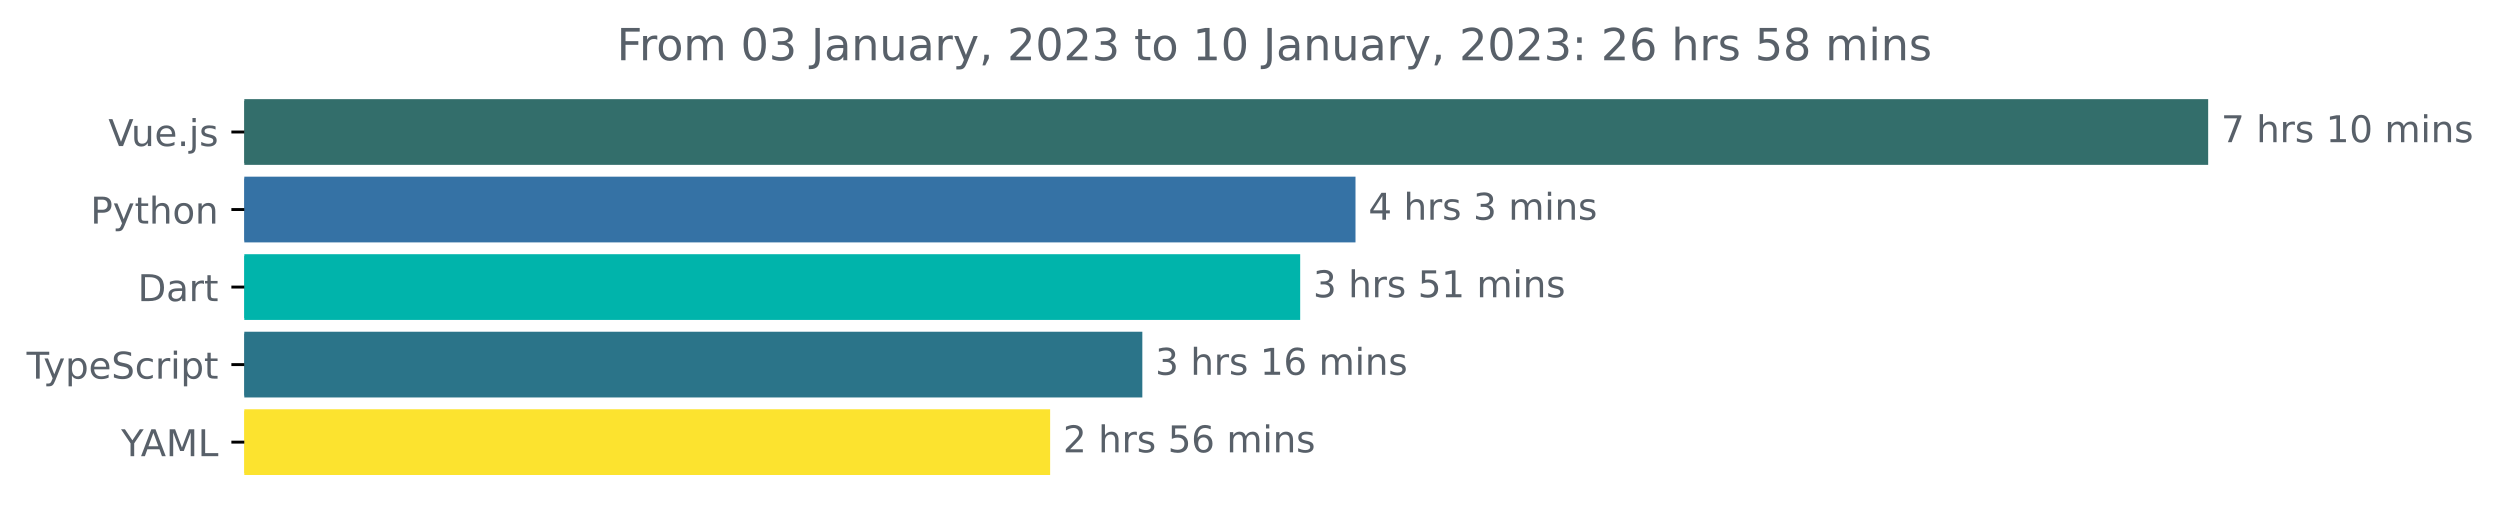
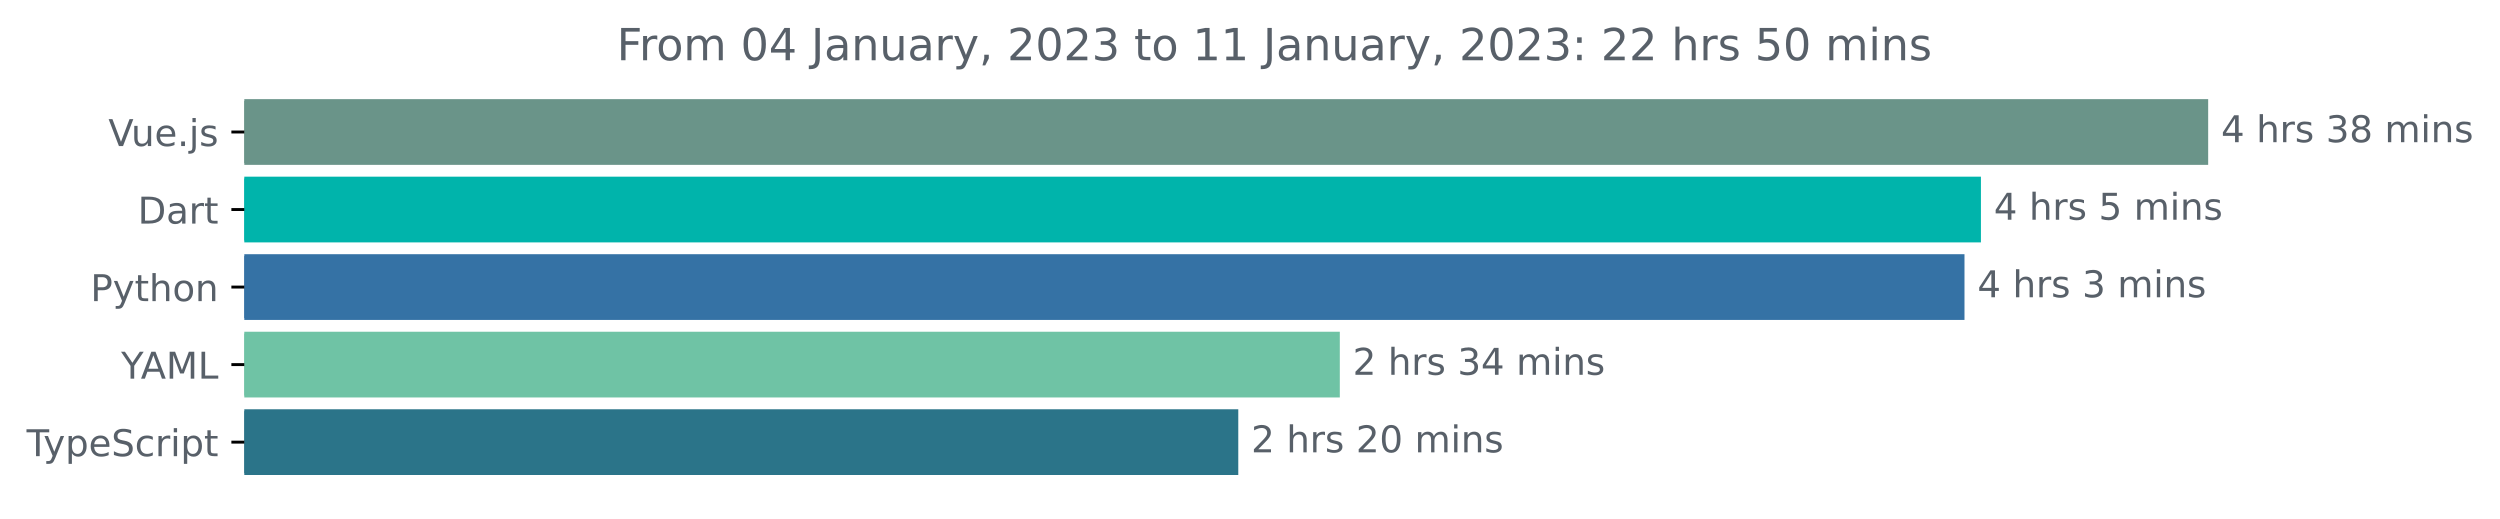
<svg xmlns="http://www.w3.org/2000/svg" xmlns:xlink="http://www.w3.org/1999/xlink" width="677.144pt" height="140.398pt" viewBox="0 0 677.144 140.398" version="1.1">
  <defs>
    <style type="text/css">*{stroke-linejoin: round; stroke-linecap: butt}</style>
  </defs>
  <g id="figure_1">
    <g id="patch_1">
      <path d="M -0 140.398  L 677.144 140.398  L 677.144 0  L -0 0  L -0 140.398  z " style="fill: none" />
    </g>
    <g id="axes_1">
      <g id="patch_2">
-         <path d="M 66.17 27.358  L 597.599 27.358  L 597.599 44.158  L 66.17 44.158  z " clip-path="url(#p38cdb669dc)" style="fill: #336e6b; stroke: #336e6b; stroke-linejoin: miter" />
+         <path d="M 66.17 27.358  L 597.599 27.358  L 597.599 44.158  L 66.17 44.158  z " clip-path="url(#p21f403b980)" style="fill: #6a9489; stroke: #6a9489; stroke-linejoin: miter" />
      </g>
      <g id="patch_3">
-         <path d="M 66.17 48.358  L 366.647 48.358  L 366.647 65.158  L 66.17 65.158  z " clip-path="url(#p38cdb669dc)" style="fill: #3572a5; stroke: #3572a5; stroke-linejoin: miter" />
+         <path d="M 66.17 48.358  L 536.049 48.358  L 536.049 65.158  L 66.17 65.158  z " clip-path="url(#p21f403b980)" style="fill: #00b4ab; stroke: #00b4ab; stroke-linejoin: miter" />
      </g>
      <g id="patch_4">
-         <path d="M 66.17 69.358  L 351.663 69.358  L 351.663 86.158  L 66.17 86.158  z " clip-path="url(#p38cdb669dc)" style="fill: #00b4ab; stroke: #00b4ab; stroke-linejoin: miter" />
+         <path d="M 66.17 69.358  L 531.596 69.358  L 531.596 86.158  L 66.17 86.158  z " clip-path="url(#p21f403b980)" style="fill: #3572a5; stroke: #3572a5; stroke-linejoin: miter" />
      </g>
      <g id="patch_5">
-         <path d="M 66.17 90.358  L 308.909 90.358  L 308.909 107.158  L 66.17 107.158  z " clip-path="url(#p38cdb669dc)" style="fill: #2b7489; stroke: #2b7489; stroke-linejoin: miter" />
+         <path d="M 66.17 90.358  L 362.398 90.358  L 362.398 107.158  L 66.17 107.158  z " clip-path="url(#p21f403b980)" style="fill: #6fc3a5; stroke: #6fc3a5; stroke-linejoin: miter" />
      </g>
      <g id="patch_6">
-         <path d="M 66.17 111.358  L 283.936 111.358  L 283.936 128.158  L 66.17 128.158  z " clip-path="url(#p38cdb669dc)" style="fill: #fce32f; stroke: #fce32f; stroke-linejoin: miter" />
+         <path d="M 66.17 111.358  L 334.897 111.358  L 334.897 128.158  L 66.17 128.158  z " clip-path="url(#p21f403b980)" style="fill: #2b7489; stroke: #2b7489; stroke-linejoin: miter" />
      </g>
      <g id="matplotlib.axis_1" />
      <g id="matplotlib.axis_2">
        <g id="ytick_1">
          <g id="line2d_1">
            <defs>
-               <path id="ma98fa82bdc" d="M 0 0  L -3.5 0  " style="stroke: #000000; stroke-width: 0.8" />
+               <path id="m50246985bb" d="M 0 0  L -3.5 0  " style="stroke: #000000; stroke-width: 0.8" />
            </defs>
            <g>
-               <use xlink:href="#ma98fa82bdc" x="66.17" y="35.758" style="stroke: #000000; stroke-width: 0.8" />
+               <use xlink:href="#m50246985bb" x="66.17" y="35.758" style="stroke: #000000; stroke-width: 0.8" />
            </g>
          </g>
          <g id="text_1">
            <g style="fill: #586069" transform="translate(29.34844 39.55734)scale(0.1 -0.1)">
              <defs>
                <path id="DejaVuSans-56" d="M 1831 0  L 50 4666  L 709 4666  L 2188 738  L 3669 4666  L 4325 4666  L 2547 0  L 1831 0  z " transform="scale(0.015625)" />
                <path id="DejaVuSans-75" d="M 544 1381  L 544 3500  L 1119 3500  L 1119 1403  Q 1119 906 1312 657  Q 1506 409 1894 409  Q 2359 409 2629 706  Q 2900 1003 2900 1516  L 2900 3500  L 3475 3500  L 3475 0  L 2900 0  L 2900 538  Q 2691 219 2414 64  Q 2138 -91 1772 -91  Q 1169 -91 856 284  Q 544 659 544 1381  z M 1991 3584  L 1991 3584  z " transform="scale(0.015625)" />
                <path id="DejaVuSans-65" d="M 3597 1894  L 3597 1613  L 953 1613  Q 991 1019 1311 708  Q 1631 397 2203 397  Q 2534 397 2845 478  Q 3156 559 3463 722  L 3463 178  Q 3153 47 2828 -22  Q 2503 -91 2169 -91  Q 1331 -91 842 396  Q 353 884 353 1716  Q 353 2575 817 3079  Q 1281 3584 2069 3584  Q 2775 3584 3186 3129  Q 3597 2675 3597 1894  z M 3022 2063  Q 3016 2534 2758 2815  Q 2500 3097 2075 3097  Q 1594 3097 1305 2825  Q 1016 2553 972 2059  L 3022 2063  z " transform="scale(0.015625)" />
                <path id="DejaVuSans-2e" d="M 684 794  L 1344 794  L 1344 0  L 684 0  L 684 794  z " transform="scale(0.015625)" />
                <path id="DejaVuSans-6a" d="M 603 3500  L 1178 3500  L 1178 -63  Q 1178 -731 923 -1031  Q 669 -1331 103 -1331  L -116 -1331  L -116 -844  L 38 -844  Q 366 -844 484 -692  Q 603 -541 603 -63  L 603 3500  z M 603 4863  L 1178 4863  L 1178 4134  L 603 4134  L 603 4863  z " transform="scale(0.015625)" />
                <path id="DejaVuSans-73" d="M 2834 3397  L 2834 2853  Q 2591 2978 2328 3040  Q 2066 3103 1784 3103  Q 1356 3103 1142 2972  Q 928 2841 928 2578  Q 928 2378 1081 2264  Q 1234 2150 1697 2047  L 1894 2003  Q 2506 1872 2764 1633  Q 3022 1394 3022 966  Q 3022 478 2636 193  Q 2250 -91 1575 -91  Q 1294 -91 989 -36  Q 684 19 347 128  L 347 722  Q 666 556 975 473  Q 1284 391 1588 391  Q 1994 391 2212 530  Q 2431 669 2431 922  Q 2431 1156 2273 1281  Q 2116 1406 1581 1522  L 1381 1569  Q 847 1681 609 1914  Q 372 2147 372 2553  Q 372 3047 722 3315  Q 1072 3584 1716 3584  Q 2034 3584 2315 3537  Q 2597 3491 2834 3397  z " transform="scale(0.015625)" />
              </defs>
              <use xlink:href="#DejaVuSans-56" />
              <use xlink:href="#DejaVuSans-75" x="61.658" />
              <use xlink:href="#DejaVuSans-65" x="125.037" />
              <use xlink:href="#DejaVuSans-2e" x="186.561" />
              <use xlink:href="#DejaVuSans-6a" x="218.348" />
              <use xlink:href="#DejaVuSans-73" x="246.131" />
            </g>
          </g>
        </g>
        <g id="ytick_2">
          <g id="line2d_2">
            <g>
-               <use xlink:href="#ma98fa82bdc" x="66.17" y="56.758" style="stroke: #000000; stroke-width: 0.8" />
+               <use xlink:href="#m50246985bb" x="66.17" y="56.758" style="stroke: #000000; stroke-width: 0.8" />
            </g>
          </g>
          <g id="text_2">
-             <g style="fill: #586069" transform="translate(24.50781 60.55734)scale(0.1 -0.1)">
+             <g style="fill: #586069" transform="translate(37.31094 60.55734)scale(0.1 -0.1)">
+               <defs>
+                 <path id="DejaVuSans-44" d="M 1259 4147  L 1259 519  L 2022 519  Q 2988 519 3436 956  Q 3884 1394 3884 2338  Q 3884 3275 3436 3711  Q 2988 4147 2022 4147  L 1259 4147  z M 628 4666  L 1925 4666  Q 3281 4666 3915 4102  Q 4550 3538 4550 2338  Q 4550 1131 3912 565  Q 3275 0 1925 0  L 628 0  L 628 4666  z " transform="scale(0.015625)" />
+                 <path id="DejaVuSans-61" d="M 2194 1759  Q 1497 1759 1228 1600  Q 959 1441 959 1056  Q 959 750 1161 570  Q 1363 391 1709 391  Q 2188 391 2477 730  Q 2766 1069 2766 1631  L 2766 1759  L 2194 1759  z M 3341 1997  L 3341 0  L 2766 0  L 2766 531  Q 2569 213 2275 61  Q 1981 -91 1556 -91  Q 1019 -91 701 211  Q 384 513 384 1019  Q 384 1609 779 1909  Q 1175 2209 1959 2209  L 2766 2209  L 2766 2266  Q 2766 2663 2505 2880  Q 2244 3097 1772 3097  Q 1472 3097 1187 3025  Q 903 2953 641 2809  L 641 3341  Q 956 3463 1253 3523  Q 1550 3584 1831 3584  Q 2591 3584 2966 3190  Q 3341 2797 3341 1997  z " transform="scale(0.015625)" />
+                 <path id="DejaVuSans-72" d="M 2631 2963  Q 2534 3019 2420 3045  Q 2306 3072 2169 3072  Q 1681 3072 1420 2755  Q 1159 2438 1159 1844  L 1159 0  L 581 0  L 581 3500  L 1159 3500  L 1159 2956  Q 1341 3275 1631 3429  Q 1922 3584 2338 3584  Q 2397 3584 2469 3576  Q 2541 3569 2628 3553  L 2631 2963  z " transform="scale(0.015625)" />
+                 <path id="DejaVuSans-74" d="M 1172 4494  L 1172 3500  L 2356 3500  L 2356 3053  L 1172 3053  L 1172 1153  Q 1172 725 1289 603  Q 1406 481 1766 481  L 2356 481  L 2356 0  L 1766 0  Q 1100 0 847 248  Q 594 497 594 1153  L 594 3053  L 172 3053  L 172 3500  L 594 3500  L 594 4494  L 1172 4494  z " transform="scale(0.015625)" />
+               </defs>
+               <use xlink:href="#DejaVuSans-44" />
+               <use xlink:href="#DejaVuSans-61" x="77.002" />
+               <use xlink:href="#DejaVuSans-72" x="138.281" />
+               <use xlink:href="#DejaVuSans-74" x="179.395" />
+             </g>
+           </g>
+         </g>
+         <g id="ytick_3">
+           <g id="line2d_3">
+             <g>
+               <use xlink:href="#m50246985bb" x="66.17" y="77.758" style="stroke: #000000; stroke-width: 0.8" />
+             </g>
+           </g>
+           <g id="text_3">
+             <g style="fill: #586069" transform="translate(24.50781 81.55734)scale(0.1 -0.1)">
              <defs>
                <path id="DejaVuSans-50" d="M 1259 4147  L 1259 2394  L 2053 2394  Q 2494 2394 2734 2622  Q 2975 2850 2975 3272  Q 2975 3691 2734 3919  Q 2494 4147 2053 4147  L 1259 4147  z M 628 4666  L 2053 4666  Q 2838 4666 3239 4311  Q 3641 3956 3641 3272  Q 3641 2581 3239 2228  Q 2838 1875 2053 1875  L 1259 1875  L 1259 0  L 628 0  L 628 4666  z " transform="scale(0.015625)" />
                <path id="DejaVuSans-79" d="M 2059 -325  Q 1816 -950 1584 -1140  Q 1353 -1331 966 -1331  L 506 -1331  L 506 -850  L 844 -850  Q 1081 -850 1212 -737  Q 1344 -625 1503 -206  L 1606 56  L 191 3500  L 800 3500  L 1894 763  L 2988 3500  L 3597 3500  L 2059 -325  z " transform="scale(0.015625)" />
-                 <path id="DejaVuSans-74" d="M 1172 4494  L 1172 3500  L 2356 3500  L 2356 3053  L 1172 3053  L 1172 1153  Q 1172 725 1289 603  Q 1406 481 1766 481  L 2356 481  L 2356 0  L 1766 0  Q 1100 0 847 248  Q 594 497 594 1153  L 594 3053  L 172 3053  L 172 3500  L 594 3500  L 594 4494  L 1172 4494  z " transform="scale(0.015625)" />
                <path id="DejaVuSans-68" d="M 3513 2113  L 3513 0  L 2938 0  L 2938 2094  Q 2938 2591 2744 2837  Q 2550 3084 2163 3084  Q 1697 3084 1428 2787  Q 1159 2491 1159 1978  L 1159 0  L 581 0  L 581 4863  L 1159 4863  L 1159 2956  Q 1366 3272 1645 3428  Q 1925 3584 2291 3584  Q 2894 3584 3203 3211  Q 3513 2838 3513 2113  z " transform="scale(0.015625)" />
                <path id="DejaVuSans-6f" d="M 1959 3097  Q 1497 3097 1228 2736  Q 959 2375 959 1747  Q 959 1119 1226 758  Q 1494 397 1959 397  Q 2419 397 2687 759  Q 2956 1122 2956 1747  Q 2956 2369 2687 2733  Q 2419 3097 1959 3097  z M 1959 3584  Q 2709 3584 3137 3096  Q 3566 2609 3566 1747  Q 3566 888 3137 398  Q 2709 -91 1959 -91  Q 1206 -91 779 398  Q 353 888 353 1747  Q 353 2609 779 3096  Q 1206 3584 1959 3584  z " transform="scale(0.015625)" />
                <path id="DejaVuSans-6e" d="M 3513 2113  L 3513 0  L 2938 0  L 2938 2094  Q 2938 2591 2744 2837  Q 2550 3084 2163 3084  Q 1697 3084 1428 2787  Q 1159 2491 1159 1978  L 1159 0  L 581 0  L 581 3500  L 1159 3500  L 1159 2956  Q 1366 3272 1645 3428  Q 1925 3584 2291 3584  Q 2894 3584 3203 3211  Q 3513 2838 3513 2113  z " transform="scale(0.015625)" />
              </defs>
              <use xlink:href="#DejaVuSans-50" />
              <use xlink:href="#DejaVuSans-79" x="60.303" />
              <use xlink:href="#DejaVuSans-74" x="119.482" />
              <use xlink:href="#DejaVuSans-68" x="158.691" />
              <use xlink:href="#DejaVuSans-6f" x="222.07" />
              <use xlink:href="#DejaVuSans-6e" x="283.252" />
            </g>
          </g>
        </g>
-         <g id="ytick_3">
-           <g id="line2d_3">
-             <g>
-               <use xlink:href="#ma98fa82bdc" x="66.17" y="77.758" style="stroke: #000000; stroke-width: 0.8" />
-             </g>
-           </g>
-           <g id="text_3">
-             <g style="fill: #586069" transform="translate(37.31094 81.55734)scale(0.1 -0.1)">
-               <defs>
-                 <path id="DejaVuSans-44" d="M 1259 4147  L 1259 519  L 2022 519  Q 2988 519 3436 956  Q 3884 1394 3884 2338  Q 3884 3275 3436 3711  Q 2988 4147 2022 4147  L 1259 4147  z M 628 4666  L 1925 4666  Q 3281 4666 3915 4102  Q 4550 3538 4550 2338  Q 4550 1131 3912 565  Q 3275 0 1925 0  L 628 0  L 628 4666  z " transform="scale(0.015625)" />
-                 <path id="DejaVuSans-61" d="M 2194 1759  Q 1497 1759 1228 1600  Q 959 1441 959 1056  Q 959 750 1161 570  Q 1363 391 1709 391  Q 2188 391 2477 730  Q 2766 1069 2766 1631  L 2766 1759  L 2194 1759  z M 3341 1997  L 3341 0  L 2766 0  L 2766 531  Q 2569 213 2275 61  Q 1981 -91 1556 -91  Q 1019 -91 701 211  Q 384 513 384 1019  Q 384 1609 779 1909  Q 1175 2209 1959 2209  L 2766 2209  L 2766 2266  Q 2766 2663 2505 2880  Q 2244 3097 1772 3097  Q 1472 3097 1187 3025  Q 903 2953 641 2809  L 641 3341  Q 956 3463 1253 3523  Q 1550 3584 1831 3584  Q 2591 3584 2966 3190  Q 3341 2797 3341 1997  z " transform="scale(0.015625)" />
-                 <path id="DejaVuSans-72" d="M 2631 2963  Q 2534 3019 2420 3045  Q 2306 3072 2169 3072  Q 1681 3072 1420 2755  Q 1159 2438 1159 1844  L 1159 0  L 581 0  L 581 3500  L 1159 3500  L 1159 2956  Q 1341 3275 1631 3429  Q 1922 3584 2338 3584  Q 2397 3584 2469 3576  Q 2541 3569 2628 3553  L 2631 2963  z " transform="scale(0.015625)" />
-               </defs>
-               <use xlink:href="#DejaVuSans-44" />
-               <use xlink:href="#DejaVuSans-61" x="77.002" />
-               <use xlink:href="#DejaVuSans-72" x="138.281" />
-               <use xlink:href="#DejaVuSans-74" x="179.395" />
-             </g>
-           </g>
-         </g>
        <g id="ytick_4">
          <g id="line2d_4">
            <g>
-               <use xlink:href="#ma98fa82bdc" x="66.17" y="98.758" style="stroke: #000000; stroke-width: 0.8" />
+               <use xlink:href="#m50246985bb" x="66.17" y="98.758" style="stroke: #000000; stroke-width: 0.8" />
            </g>
          </g>
          <g id="text_4">
-             <g style="fill: #586069" transform="translate(7.2 102.5573)scale(0.1 -0.1)">
+             <g style="fill: #586069" transform="translate(32.79688 102.5573)scale(0.1 -0.1)">
+               <defs>
+                 <path id="DejaVuSans-59" d="M -13 4666  L 666 4666  L 1959 2747  L 3244 4666  L 3922 4666  L 2272 2222  L 2272 0  L 1638 0  L 1638 2222  L -13 4666  z " transform="scale(0.015625)" />
+                 <path id="DejaVuSans-41" d="M 2188 4044  L 1331 1722  L 3047 1722  L 2188 4044  z M 1831 4666  L 2547 4666  L 4325 0  L 3669 0  L 3244 1197  L 1141 1197  L 716 0  L 50 0  L 1831 4666  z " transform="scale(0.015625)" />
+                 <path id="DejaVuSans-4d" d="M 628 4666  L 1569 4666  L 2759 1491  L 3956 4666  L 4897 4666  L 4897 0  L 4281 0  L 4281 4097  L 3078 897  L 2444 897  L 1241 4097  L 1241 0  L 628 0  L 628 4666  z " transform="scale(0.015625)" />
+                 <path id="DejaVuSans-4c" d="M 628 4666  L 1259 4666  L 1259 531  L 3531 531  L 3531 0  L 628 0  L 628 4666  z " transform="scale(0.015625)" />
+               </defs>
+               <use xlink:href="#DejaVuSans-59" />
+               <use xlink:href="#DejaVuSans-41" x="53.334" />
+               <use xlink:href="#DejaVuSans-4d" x="121.742" />
+               <use xlink:href="#DejaVuSans-4c" x="208.021" />
+             </g>
+           </g>
+         </g>
+         <g id="ytick_5">
+           <g id="line2d_5">
+             <g>
+               <use xlink:href="#m50246985bb" x="66.17" y="119.758" style="stroke: #000000; stroke-width: 0.8" />
+             </g>
+           </g>
+           <g id="text_5">
+             <g style="fill: #586069" transform="translate(7.2 123.5573)scale(0.1 -0.1)">
              <defs>
                <path id="DejaVuSans-54" d="M -19 4666  L 3928 4666  L 3928 4134  L 2272 4134  L 2272 0  L 1638 0  L 1638 4134  L -19 4134  L -19 4666  z " transform="scale(0.015625)" />
                <path id="DejaVuSans-70" d="M 1159 525  L 1159 -1331  L 581 -1331  L 581 3500  L 1159 3500  L 1159 2969  Q 1341 3281 1617 3432  Q 1894 3584 2278 3584  Q 2916 3584 3314 3078  Q 3713 2572 3713 1747  Q 3713 922 3314 415  Q 2916 -91 2278 -91  Q 1894 -91 1617 61  Q 1341 213 1159 525  z M 3116 1747  Q 3116 2381 2855 2742  Q 2594 3103 2138 3103  Q 1681 3103 1420 2742  Q 1159 2381 1159 1747  Q 1159 1113 1420 752  Q 1681 391 2138 391  Q 2594 391 2855 752  Q 3116 1113 3116 1747  z " transform="scale(0.015625)" />
                <path id="DejaVuSans-53" d="M 3425 4513  L 3425 3897  Q 3066 4069 2747 4153  Q 2428 4238 2131 4238  Q 1616 4238 1336 4038  Q 1056 3838 1056 3469  Q 1056 3159 1242 3001  Q 1428 2844 1947 2747  L 2328 2669  Q 3034 2534 3370 2195  Q 3706 1856 3706 1288  Q 3706 609 3251 259  Q 2797 -91 1919 -91  Q 1588 -91 1214 -16  Q 841 59 441 206  L 441 856  Q 825 641 1194 531  Q 1563 422 1919 422  Q 2459 422 2753 634  Q 3047 847 3047 1241  Q 3047 1584 2836 1778  Q 2625 1972 2144 2069  L 1759 2144  Q 1053 2284 737 2584  Q 422 2884 422 3419  Q 422 4038 858 4394  Q 1294 4750 2059 4750  Q 2388 4750 2728 4690  Q 3069 4631 3425 4513  z " transform="scale(0.015625)" />
                <path id="DejaVuSans-63" d="M 3122 3366  L 3122 2828  Q 2878 2963 2633 3030  Q 2388 3097 2138 3097  Q 1578 3097 1268 2742  Q 959 2388 959 1747  Q 959 1106 1268 751  Q 1578 397 2138 397  Q 2388 397 2633 464  Q 2878 531 3122 666  L 3122 134  Q 2881 22 2623 -34  Q 2366 -91 2075 -91  Q 1284 -91 818 406  Q 353 903 353 1747  Q 353 2603 823 3093  Q 1294 3584 2113 3584  Q 2378 3584 2631 3529  Q 2884 3475 3122 3366  z " transform="scale(0.015625)" />
                <path id="DejaVuSans-69" d="M 603 3500  L 1178 3500  L 1178 0  L 603 0  L 603 3500  z M 603 4863  L 1178 4863  L 1178 4134  L 603 4134  L 603 4863  z " transform="scale(0.015625)" />
              </defs>
              <use xlink:href="#DejaVuSans-54" />
              <use xlink:href="#DejaVuSans-79" x="45.459" />
              <use xlink:href="#DejaVuSans-70" x="104.639" />
              <use xlink:href="#DejaVuSans-65" x="168.115" />
              <use xlink:href="#DejaVuSans-53" x="229.639" />
              <use xlink:href="#DejaVuSans-63" x="293.115" />
              <use xlink:href="#DejaVuSans-72" x="348.096" />
              <use xlink:href="#DejaVuSans-69" x="389.209" />
              <use xlink:href="#DejaVuSans-70" x="416.992" />
              <use xlink:href="#DejaVuSans-74" x="480.469" />
            </g>
          </g>
        </g>
-         <g id="ytick_5">
-           <g id="line2d_5">
-             <g>
-               <use xlink:href="#ma98fa82bdc" x="66.17" y="119.758" style="stroke: #000000; stroke-width: 0.8" />
-             </g>
-           </g>
-           <g id="text_5">
-             <g style="fill: #586069" transform="translate(32.79688 123.5573)scale(0.1 -0.1)">
-               <defs>
-                 <path id="DejaVuSans-59" d="M -13 4666  L 666 4666  L 1959 2747  L 3244 4666  L 3922 4666  L 2272 2222  L 2272 0  L 1638 0  L 1638 2222  L -13 4666  z " transform="scale(0.015625)" />
-                 <path id="DejaVuSans-41" d="M 2188 4044  L 1331 1722  L 3047 1722  L 2188 4044  z M 1831 4666  L 2547 4666  L 4325 0  L 3669 0  L 3244 1197  L 1141 1197  L 716 0  L 50 0  L 1831 4666  z " transform="scale(0.015625)" />
-                 <path id="DejaVuSans-4d" d="M 628 4666  L 1569 4666  L 2759 1491  L 3956 4666  L 4897 4666  L 4897 0  L 4281 0  L 4281 4097  L 3078 897  L 2444 897  L 1241 4097  L 1241 0  L 628 0  L 628 4666  z " transform="scale(0.015625)" />
-                 <path id="DejaVuSans-4c" d="M 628 4666  L 1259 4666  L 1259 531  L 3531 531  L 3531 0  L 628 0  L 628 4666  z " transform="scale(0.015625)" />
-               </defs>
-               <use xlink:href="#DejaVuSans-59" />
-               <use xlink:href="#DejaVuSans-41" x="53.334" />
-               <use xlink:href="#DejaVuSans-4d" x="121.742" />
-               <use xlink:href="#DejaVuSans-4c" x="208.021" />
-             </g>
-           </g>
-         </g>
      </g>
      <g id="text_6">
        <g style="fill: #586069" transform="translate(601.5989 38.5175)scale(0.1 -0.1)">
          <defs>
-             <path id="DejaVuSans-37" d="M 525 4666  L 3525 4666  L 3525 4397  L 1831 0  L 1172 0  L 2766 4134  L 525 4134  L 525 4666  z " transform="scale(0.015625)" />
+             <path id="DejaVuSans-34" d="M 2419 4116  L 825 1625  L 2419 1625  L 2419 4116  z M 2253 4666  L 3047 4666  L 3047 1625  L 3713 1625  L 3713 1100  L 3047 1100  L 3047 0  L 2419 0  L 2419 1100  L 313 1100  L 313 1709  L 2253 4666  z " transform="scale(0.015625)" />
            <path id="DejaVuSans-20" transform="scale(0.015625)" />
-             <path id="DejaVuSans-31" d="M 794 531  L 1825 531  L 1825 4091  L 703 3866  L 703 4441  L 1819 4666  L 2450 4666  L 2450 531  L 3481 531  L 3481 0  L 794 0  L 794 531  z " transform="scale(0.015625)" />
+             <path id="DejaVuSans-33" d="M 2597 2516  Q 3050 2419 3304 2112  Q 3559 1806 3559 1356  Q 3559 666 3084 287  Q 2609 -91 1734 -91  Q 1441 -91 1130 -33  Q 819 25 488 141  L 488 750  Q 750 597 1062 519  Q 1375 441 1716 441  Q 2309 441 2620 675  Q 2931 909 2931 1356  Q 2931 1769 2642 2001  Q 2353 2234 1838 2234  L 1294 2234  L 1294 2753  L 1863 2753  Q 2328 2753 2575 2939  Q 2822 3125 2822 3475  Q 2822 3834 2567 4026  Q 2313 4219 1838 4219  Q 1578 4219 1281 4162  Q 984 4106 628 3988  L 628 4550  Q 988 4650 1302 4700  Q 1616 4750 1894 4750  Q 2613 4750 3031 4423  Q 3450 4097 3450 3541  Q 3450 3153 3228 2886  Q 3006 2619 2597 2516  z " transform="scale(0.015625)" />
+             <path id="DejaVuSans-38" d="M 2034 2216  Q 1584 2216 1326 1975  Q 1069 1734 1069 1313  Q 1069 891 1326 650  Q 1584 409 2034 409  Q 2484 409 2743 651  Q 3003 894 3003 1313  Q 3003 1734 2745 1975  Q 2488 2216 2034 2216  z M 1403 2484  Q 997 2584 770 2862  Q 544 3141 544 3541  Q 544 4100 942 4425  Q 1341 4750 2034 4750  Q 2731 4750 3128 4425  Q 3525 4100 3525 3541  Q 3525 3141 3298 2862  Q 3072 2584 2669 2484  Q 3125 2378 3379 2068  Q 3634 1759 3634 1313  Q 3634 634 3220 271  Q 2806 -91 2034 -91  Q 1263 -91 848 271  Q 434 634 434 1313  Q 434 1759 690 2068  Q 947 2378 1403 2484  z M 1172 3481  Q 1172 3119 1398 2916  Q 1625 2713 2034 2713  Q 2441 2713 2670 2916  Q 2900 3119 2900 3481  Q 2900 3844 2670 4047  Q 2441 4250 2034 4250  Q 1625 4250 1398 4047  Q 1172 3844 1172 3481  z " transform="scale(0.015625)" />
+             <path id="DejaVuSans-6d" d="M 3328 2828  Q 3544 3216 3844 3400  Q 4144 3584 4550 3584  Q 5097 3584 5394 3201  Q 5691 2819 5691 2113  L 5691 0  L 5113 0  L 5113 2094  Q 5113 2597 4934 2840  Q 4756 3084 4391 3084  Q 3944 3084 3684 2787  Q 3425 2491 3425 1978  L 3425 0  L 2847 0  L 2847 2094  Q 2847 2600 2669 2842  Q 2491 3084 2119 3084  Q 1678 3084 1418 2786  Q 1159 2488 1159 1978  L 1159 0  L 581 0  L 581 3500  L 1159 3500  L 1159 2956  Q 1356 3278 1631 3431  Q 1906 3584 2284 3584  Q 2666 3584 2933 3390  Q 3200 3197 3328 2828  z " transform="scale(0.015625)" />
+           </defs>
+           <use xlink:href="#DejaVuSans-34" />
+           <use xlink:href="#DejaVuSans-20" x="63.623" />
+           <use xlink:href="#DejaVuSans-68" x="95.41" />
+           <use xlink:href="#DejaVuSans-72" x="158.789" />
+           <use xlink:href="#DejaVuSans-73" x="199.902" />
+           <use xlink:href="#DejaVuSans-20" x="252.002" />
+           <use xlink:href="#DejaVuSans-33" x="283.789" />
+           <use xlink:href="#DejaVuSans-38" x="347.412" />
+           <use xlink:href="#DejaVuSans-20" x="411.035" />
+           <use xlink:href="#DejaVuSans-6d" x="442.822" />
+           <use xlink:href="#DejaVuSans-69" x="540.234" />
+           <use xlink:href="#DejaVuSans-6e" x="568.018" />
+           <use xlink:href="#DejaVuSans-73" x="631.396" />
+         </g>
+       </g>
+       <g id="text_7">
+         <g style="fill: #586069" transform="translate(540.0485 59.5175)scale(0.1 -0.1)">
+           <defs>
+             <path id="DejaVuSans-35" d="M 691 4666  L 3169 4666  L 3169 4134  L 1269 4134  L 1269 2991  Q 1406 3038 1543 3061  Q 1681 3084 1819 3084  Q 2600 3084 3056 2656  Q 3513 2228 3513 1497  Q 3513 744 3044 326  Q 2575 -91 1722 -91  Q 1428 -91 1123 -41  Q 819 9 494 109  L 494 744  Q 775 591 1075 516  Q 1375 441 1709 441  Q 2250 441 2565 725  Q 2881 1009 2881 1497  Q 2881 1984 2565 2268  Q 2250 2553 1709 2553  Q 1456 2553 1204 2497  Q 953 2441 691 2322  L 691 4666  z " transform="scale(0.015625)" />
+           </defs>
+           <use xlink:href="#DejaVuSans-34" />
+           <use xlink:href="#DejaVuSans-20" x="63.623" />
+           <use xlink:href="#DejaVuSans-68" x="95.41" />
+           <use xlink:href="#DejaVuSans-72" x="158.789" />
+           <use xlink:href="#DejaVuSans-73" x="199.902" />
+           <use xlink:href="#DejaVuSans-20" x="252.002" />
+           <use xlink:href="#DejaVuSans-35" x="283.789" />
+           <use xlink:href="#DejaVuSans-20" x="347.412" />
+           <use xlink:href="#DejaVuSans-6d" x="379.199" />
+           <use xlink:href="#DejaVuSans-69" x="476.611" />
+           <use xlink:href="#DejaVuSans-6e" x="504.395" />
+           <use xlink:href="#DejaVuSans-73" x="567.773" />
+         </g>
+       </g>
+       <g id="text_8">
+         <g style="fill: #586069" transform="translate(535.5959 80.5175)scale(0.1 -0.1)">
+           <use xlink:href="#DejaVuSans-34" />
+           <use xlink:href="#DejaVuSans-20" x="63.623" />
+           <use xlink:href="#DejaVuSans-68" x="95.41" />
+           <use xlink:href="#DejaVuSans-72" x="158.789" />
+           <use xlink:href="#DejaVuSans-73" x="199.902" />
+           <use xlink:href="#DejaVuSans-20" x="252.002" />
+           <use xlink:href="#DejaVuSans-33" x="283.789" />
+           <use xlink:href="#DejaVuSans-20" x="347.412" />
+           <use xlink:href="#DejaVuSans-6d" x="379.199" />
+           <use xlink:href="#DejaVuSans-69" x="476.611" />
+           <use xlink:href="#DejaVuSans-6e" x="504.395" />
+           <use xlink:href="#DejaVuSans-73" x="567.773" />
+         </g>
+       </g>
+       <g id="text_9">
+         <g style="fill: #586069" transform="translate(366.3979 101.5175)scale(0.1 -0.1)">
+           <defs>
+             <path id="DejaVuSans-32" d="M 1228 531  L 3431 531  L 3431 0  L 469 0  L 469 531  Q 828 903 1448 1529  Q 2069 2156 2228 2338  Q 2531 2678 2651 2914  Q 2772 3150 2772 3378  Q 2772 3750 2511 3984  Q 2250 4219 1831 4219  Q 1534 4219 1204 4116  Q 875 4013 500 3803  L 500 4441  Q 881 4594 1212 4672  Q 1544 4750 1819 4750  Q 2544 4750 2975 4387  Q 3406 4025 3406 3419  Q 3406 3131 3298 2873  Q 3191 2616 2906 2266  Q 2828 2175 2409 1742  Q 1991 1309 1228 531  z " transform="scale(0.015625)" />
+           </defs>
+           <use xlink:href="#DejaVuSans-32" />
+           <use xlink:href="#DejaVuSans-20" x="63.623" />
+           <use xlink:href="#DejaVuSans-68" x="95.41" />
+           <use xlink:href="#DejaVuSans-72" x="158.789" />
+           <use xlink:href="#DejaVuSans-73" x="199.902" />
+           <use xlink:href="#DejaVuSans-20" x="252.002" />
+           <use xlink:href="#DejaVuSans-33" x="283.789" />
+           <use xlink:href="#DejaVuSans-34" x="347.412" />
+           <use xlink:href="#DejaVuSans-20" x="411.035" />
+           <use xlink:href="#DejaVuSans-6d" x="442.822" />
+           <use xlink:href="#DejaVuSans-69" x="540.234" />
+           <use xlink:href="#DejaVuSans-6e" x="568.018" />
+           <use xlink:href="#DejaVuSans-73" x="631.396" />
+         </g>
+       </g>
+       <g id="text_10">
+         <g style="fill: #586069" transform="translate(338.8966 122.5175)scale(0.1 -0.1)">
+           <defs>
            <path id="DejaVuSans-30" d="M 2034 4250  Q 1547 4250 1301 3770  Q 1056 3291 1056 2328  Q 1056 1369 1301 889  Q 1547 409 2034 409  Q 2525 409 2770 889  Q 3016 1369 3016 2328  Q 3016 3291 2770 3770  Q 2525 4250 2034 4250  z M 2034 4750  Q 2819 4750 3233 4129  Q 3647 3509 3647 2328  Q 3647 1150 3233 529  Q 2819 -91 2034 -91  Q 1250 -91 836 529  Q 422 1150 422 2328  Q 422 3509 836 4129  Q 1250 4750 2034 4750  z " transform="scale(0.015625)" />
-             <path id="DejaVuSans-6d" d="M 3328 2828  Q 3544 3216 3844 3400  Q 4144 3584 4550 3584  Q 5097 3584 5394 3201  Q 5691 2819 5691 2113  L 5691 0  L 5113 0  L 5113 2094  Q 5113 2597 4934 2840  Q 4756 3084 4391 3084  Q 3944 3084 3684 2787  Q 3425 2491 3425 1978  L 3425 0  L 2847 0  L 2847 2094  Q 2847 2600 2669 2842  Q 2491 3084 2119 3084  Q 1678 3084 1418 2786  Q 1159 2488 1159 1978  L 1159 0  L 581 0  L 581 3500  L 1159 3500  L 1159 2956  Q 1356 3278 1631 3431  Q 1906 3584 2284 3584  Q 2666 3584 2933 3390  Q 3200 3197 3328 2828  z " transform="scale(0.015625)" />
-           </defs>
-           <use xlink:href="#DejaVuSans-37" />
-           <use xlink:href="#DejaVuSans-20" x="63.623" />
-           <use xlink:href="#DejaVuSans-68" x="95.41" />
-           <use xlink:href="#DejaVuSans-72" x="158.789" />
-           <use xlink:href="#DejaVuSans-73" x="199.902" />
-           <use xlink:href="#DejaVuSans-20" x="252.002" />
-           <use xlink:href="#DejaVuSans-31" x="283.789" />
+           </defs>
+           <use xlink:href="#DejaVuSans-32" />
+           <use xlink:href="#DejaVuSans-20" x="63.623" />
+           <use xlink:href="#DejaVuSans-68" x="95.41" />
+           <use xlink:href="#DejaVuSans-72" x="158.789" />
+           <use xlink:href="#DejaVuSans-73" x="199.902" />
+           <use xlink:href="#DejaVuSans-20" x="252.002" />
+           <use xlink:href="#DejaVuSans-32" x="283.789" />
          <use xlink:href="#DejaVuSans-30" x="347.412" />
          <use xlink:href="#DejaVuSans-20" x="411.035" />
          <use xlink:href="#DejaVuSans-6d" x="442.822" />
          <use xlink:href="#DejaVuSans-69" x="540.234" />
          <use xlink:href="#DejaVuSans-6e" x="568.018" />
          <use xlink:href="#DejaVuSans-73" x="631.396" />
        </g>
      </g>
-       <g id="text_7">
-         <g style="fill: #586069" transform="translate(370.6472 59.5175)scale(0.1 -0.1)">
-           <defs>
-             <path id="DejaVuSans-34" d="M 2419 4116  L 825 1625  L 2419 1625  L 2419 4116  z M 2253 4666  L 3047 4666  L 3047 1625  L 3713 1625  L 3713 1100  L 3047 1100  L 3047 0  L 2419 0  L 2419 1100  L 313 1100  L 313 1709  L 2253 4666  z " transform="scale(0.015625)" />
-             <path id="DejaVuSans-33" d="M 2597 2516  Q 3050 2419 3304 2112  Q 3559 1806 3559 1356  Q 3559 666 3084 287  Q 2609 -91 1734 -91  Q 1441 -91 1130 -33  Q 819 25 488 141  L 488 750  Q 750 597 1062 519  Q 1375 441 1716 441  Q 2309 441 2620 675  Q 2931 909 2931 1356  Q 2931 1769 2642 2001  Q 2353 2234 1838 2234  L 1294 2234  L 1294 2753  L 1863 2753  Q 2328 2753 2575 2939  Q 2822 3125 2822 3475  Q 2822 3834 2567 4026  Q 2313 4219 1838 4219  Q 1578 4219 1281 4162  Q 984 4106 628 3988  L 628 4550  Q 988 4650 1302 4700  Q 1616 4750 1894 4750  Q 2613 4750 3031 4423  Q 3450 4097 3450 3541  Q 3450 3153 3228 2886  Q 3006 2619 2597 2516  z " transform="scale(0.015625)" />
-           </defs>
-           <use xlink:href="#DejaVuSans-34" />
-           <use xlink:href="#DejaVuSans-20" x="63.623" />
-           <use xlink:href="#DejaVuSans-68" x="95.41" />
-           <use xlink:href="#DejaVuSans-72" x="158.789" />
-           <use xlink:href="#DejaVuSans-73" x="199.902" />
-           <use xlink:href="#DejaVuSans-20" x="252.002" />
-           <use xlink:href="#DejaVuSans-33" x="283.789" />
-           <use xlink:href="#DejaVuSans-20" x="347.412" />
-           <use xlink:href="#DejaVuSans-6d" x="379.199" />
-           <use xlink:href="#DejaVuSans-69" x="476.611" />
-           <use xlink:href="#DejaVuSans-6e" x="504.395" />
-           <use xlink:href="#DejaVuSans-73" x="567.773" />
-         </g>
-       </g>
-       <g id="text_8">
-         <g style="fill: #586069" transform="translate(355.6633 80.5175)scale(0.1 -0.1)">
-           <defs>
-             <path id="DejaVuSans-35" d="M 691 4666  L 3169 4666  L 3169 4134  L 1269 4134  L 1269 2991  Q 1406 3038 1543 3061  Q 1681 3084 1819 3084  Q 2600 3084 3056 2656  Q 3513 2228 3513 1497  Q 3513 744 3044 326  Q 2575 -91 1722 -91  Q 1428 -91 1123 -41  Q 819 9 494 109  L 494 744  Q 775 591 1075 516  Q 1375 441 1709 441  Q 2250 441 2565 725  Q 2881 1009 2881 1497  Q 2881 1984 2565 2268  Q 2250 2553 1709 2553  Q 1456 2553 1204 2497  Q 953 2441 691 2322  L 691 4666  z " transform="scale(0.015625)" />
-           </defs>
-           <use xlink:href="#DejaVuSans-33" />
-           <use xlink:href="#DejaVuSans-20" x="63.623" />
-           <use xlink:href="#DejaVuSans-68" x="95.41" />
-           <use xlink:href="#DejaVuSans-72" x="158.789" />
-           <use xlink:href="#DejaVuSans-73" x="199.902" />
-           <use xlink:href="#DejaVuSans-20" x="252.002" />
-           <use xlink:href="#DejaVuSans-35" x="283.789" />
-           <use xlink:href="#DejaVuSans-31" x="347.412" />
-           <use xlink:href="#DejaVuSans-20" x="411.035" />
-           <use xlink:href="#DejaVuSans-6d" x="442.822" />
-           <use xlink:href="#DejaVuSans-69" x="540.234" />
-           <use xlink:href="#DejaVuSans-6e" x="568.018" />
-           <use xlink:href="#DejaVuSans-73" x="631.396" />
-         </g>
-       </g>
-       <g id="text_9">
-         <g style="fill: #586069" transform="translate(312.9093 101.5175)scale(0.1 -0.1)">
-           <defs>
-             <path id="DejaVuSans-36" d="M 2113 2584  Q 1688 2584 1439 2293  Q 1191 2003 1191 1497  Q 1191 994 1439 701  Q 1688 409 2113 409  Q 2538 409 2786 701  Q 3034 994 3034 1497  Q 3034 2003 2786 2293  Q 2538 2584 2113 2584  z M 3366 4563  L 3366 3988  Q 3128 4100 2886 4159  Q 2644 4219 2406 4219  Q 1781 4219 1451 3797  Q 1122 3375 1075 2522  Q 1259 2794 1537 2939  Q 1816 3084 2150 3084  Q 2853 3084 3261 2657  Q 3669 2231 3669 1497  Q 3669 778 3244 343  Q 2819 -91 2113 -91  Q 1303 -91 875 529  Q 447 1150 447 2328  Q 447 3434 972 4092  Q 1497 4750 2381 4750  Q 2619 4750 2861 4703  Q 3103 4656 3366 4563  z " transform="scale(0.015625)" />
-           </defs>
-           <use xlink:href="#DejaVuSans-33" />
-           <use xlink:href="#DejaVuSans-20" x="63.623" />
-           <use xlink:href="#DejaVuSans-68" x="95.41" />
-           <use xlink:href="#DejaVuSans-72" x="158.789" />
-           <use xlink:href="#DejaVuSans-73" x="199.902" />
-           <use xlink:href="#DejaVuSans-20" x="252.002" />
-           <use xlink:href="#DejaVuSans-31" x="283.789" />
-           <use xlink:href="#DejaVuSans-36" x="347.412" />
-           <use xlink:href="#DejaVuSans-20" x="411.035" />
-           <use xlink:href="#DejaVuSans-6d" x="442.822" />
-           <use xlink:href="#DejaVuSans-69" x="540.234" />
-           <use xlink:href="#DejaVuSans-6e" x="568.018" />
-           <use xlink:href="#DejaVuSans-73" x="631.396" />
-         </g>
-       </g>
-       <g id="text_10">
-         <g style="fill: #586069" transform="translate(287.9362 122.5175)scale(0.1 -0.1)">
-           <defs>
-             <path id="DejaVuSans-32" d="M 1228 531  L 3431 531  L 3431 0  L 469 0  L 469 531  Q 828 903 1448 1529  Q 2069 2156 2228 2338  Q 2531 2678 2651 2914  Q 2772 3150 2772 3378  Q 2772 3750 2511 3984  Q 2250 4219 1831 4219  Q 1534 4219 1204 4116  Q 875 4013 500 3803  L 500 4441  Q 881 4594 1212 4672  Q 1544 4750 1819 4750  Q 2544 4750 2975 4387  Q 3406 4025 3406 3419  Q 3406 3131 3298 2873  Q 3191 2616 2906 2266  Q 2828 2175 2409 1742  Q 1991 1309 1228 531  z " transform="scale(0.015625)" />
-           </defs>
-           <use xlink:href="#DejaVuSans-32" />
-           <use xlink:href="#DejaVuSans-20" x="63.623" />
-           <use xlink:href="#DejaVuSans-68" x="95.41" />
-           <use xlink:href="#DejaVuSans-72" x="158.789" />
-           <use xlink:href="#DejaVuSans-73" x="199.902" />
-           <use xlink:href="#DejaVuSans-20" x="252.002" />
-           <use xlink:href="#DejaVuSans-35" x="283.789" />
-           <use xlink:href="#DejaVuSans-36" x="347.412" />
-           <use xlink:href="#DejaVuSans-20" x="411.035" />
-           <use xlink:href="#DejaVuSans-6d" x="442.822" />
-           <use xlink:href="#DejaVuSans-69" x="540.234" />
-           <use xlink:href="#DejaVuSans-6e" x="568.018" />
-           <use xlink:href="#DejaVuSans-73" x="631.396" />
-         </g>
-       </g>
      <g id="text_11">
        <g style="fill: #586069" transform="translate(167.0659 16.31812)scale(0.12 -0.12)">
          <defs>
            <path id="DejaVuSans-46" d="M 628 4666  L 3309 4666  L 3309 4134  L 1259 4134  L 1259 2759  L 3109 2759  L 3109 2228  L 1259 2228  L 1259 0  L 628 0  L 628 4666  z " transform="scale(0.015625)" />
            <path id="DejaVuSans-4a" d="M 628 4666  L 1259 4666  L 1259 325  Q 1259 -519 939 -900  Q 619 -1281 -91 -1281  L -331 -1281  L -331 -750  L -134 -750  Q 284 -750 456 -515  Q 628 -281 628 325  L 628 4666  z " transform="scale(0.015625)" />
            <path id="DejaVuSans-2c" d="M 750 794  L 1409 794  L 1409 256  L 897 -744  L 494 -744  L 750 256  L 750 794  z " transform="scale(0.015625)" />
+             <path id="DejaVuSans-31" d="M 794 531  L 1825 531  L 1825 4091  L 703 3866  L 703 4441  L 1819 4666  L 2450 4666  L 2450 531  L 3481 531  L 3481 0  L 794 0  L 794 531  z " transform="scale(0.015625)" />
            <path id="DejaVuSans-3a" d="M 750 794  L 1409 794  L 1409 0  L 750 0  L 750 794  z M 750 3309  L 1409 3309  L 1409 2516  L 750 2516  L 750 3309  z " transform="scale(0.015625)" />
-             <path id="DejaVuSans-38" d="M 2034 2216  Q 1584 2216 1326 1975  Q 1069 1734 1069 1313  Q 1069 891 1326 650  Q 1584 409 2034 409  Q 2484 409 2743 651  Q 3003 894 3003 1313  Q 3003 1734 2745 1975  Q 2488 2216 2034 2216  z M 1403 2484  Q 997 2584 770 2862  Q 544 3141 544 3541  Q 544 4100 942 4425  Q 1341 4750 2034 4750  Q 2731 4750 3128 4425  Q 3525 4100 3525 3541  Q 3525 3141 3298 2862  Q 3072 2584 2669 2484  Q 3125 2378 3379 2068  Q 3634 1759 3634 1313  Q 3634 634 3220 271  Q 2806 -91 2034 -91  Q 1263 -91 848 271  Q 434 634 434 1313  Q 434 1759 690 2068  Q 947 2378 1403 2484  z M 1172 3481  Q 1172 3119 1398 2916  Q 1625 2713 2034 2713  Q 2441 2713 2670 2916  Q 2900 3119 2900 3481  Q 2900 3844 2670 4047  Q 2441 4250 2034 4250  Q 1625 4250 1398 4047  Q 1172 3844 1172 3481  z " transform="scale(0.015625)" />
          </defs>
          <use xlink:href="#DejaVuSans-46" />
          <use xlink:href="#DejaVuSans-72" x="50.27" />
          <use xlink:href="#DejaVuSans-6f" x="89.133" />
          <use xlink:href="#DejaVuSans-6d" x="150.314" />
          <use xlink:href="#DejaVuSans-20" x="247.727" />
          <use xlink:href="#DejaVuSans-30" x="279.514" />
-           <use xlink:href="#DejaVuSans-33" x="343.137" />
+           <use xlink:href="#DejaVuSans-34" x="343.137" />
          <use xlink:href="#DejaVuSans-20" x="406.76" />
          <use xlink:href="#DejaVuSans-4a" x="438.547" />
          <use xlink:href="#DejaVuSans-61" x="468.039" />
          <use xlink:href="#DejaVuSans-6e" x="529.318" />
          <use xlink:href="#DejaVuSans-75" x="592.697" />
          <use xlink:href="#DejaVuSans-61" x="656.076" />
          <use xlink:href="#DejaVuSans-72" x="717.355" />
          <use xlink:href="#DejaVuSans-79" x="758.469" />
          <use xlink:href="#DejaVuSans-2c" x="817.648" />
          <use xlink:href="#DejaVuSans-20" x="849.436" />
          <use xlink:href="#DejaVuSans-32" x="881.223" />
          <use xlink:href="#DejaVuSans-30" x="944.846" />
          <use xlink:href="#DejaVuSans-32" x="1008.469" />
          <use xlink:href="#DejaVuSans-33" x="1072.092" />
          <use xlink:href="#DejaVuSans-20" x="1135.715" />
          <use xlink:href="#DejaVuSans-74" x="1167.502" />
          <use xlink:href="#DejaVuSans-6f" x="1206.711" />
          <use xlink:href="#DejaVuSans-20" x="1267.893" />
          <use xlink:href="#DejaVuSans-31" x="1299.68" />
-           <use xlink:href="#DejaVuSans-30" x="1363.303" />
+           <use xlink:href="#DejaVuSans-31" x="1363.303" />
          <use xlink:href="#DejaVuSans-20" x="1426.926" />
          <use xlink:href="#DejaVuSans-4a" x="1458.713" />
          <use xlink:href="#DejaVuSans-61" x="1488.205" />
          <use xlink:href="#DejaVuSans-6e" x="1549.484" />
          <use xlink:href="#DejaVuSans-75" x="1612.863" />
          <use xlink:href="#DejaVuSans-61" x="1676.242" />
          <use xlink:href="#DejaVuSans-72" x="1737.521" />
          <use xlink:href="#DejaVuSans-79" x="1778.635" />
          <use xlink:href="#DejaVuSans-2c" x="1837.814" />
          <use xlink:href="#DejaVuSans-20" x="1869.602" />
          <use xlink:href="#DejaVuSans-32" x="1901.389" />
          <use xlink:href="#DejaVuSans-30" x="1965.012" />
          <use xlink:href="#DejaVuSans-32" x="2028.635" />
          <use xlink:href="#DejaVuSans-33" x="2092.258" />
          <use xlink:href="#DejaVuSans-3a" x="2155.881" />
          <use xlink:href="#DejaVuSans-20" x="2189.572" />
          <use xlink:href="#DejaVuSans-32" x="2221.359" />
-           <use xlink:href="#DejaVuSans-36" x="2284.982" />
+           <use xlink:href="#DejaVuSans-32" x="2284.982" />
          <use xlink:href="#DejaVuSans-20" x="2348.605" />
          <use xlink:href="#DejaVuSans-68" x="2380.393" />
          <use xlink:href="#DejaVuSans-72" x="2443.771" />
          <use xlink:href="#DejaVuSans-73" x="2484.885" />
          <use xlink:href="#DejaVuSans-20" x="2536.984" />
          <use xlink:href="#DejaVuSans-35" x="2568.771" />
-           <use xlink:href="#DejaVuSans-38" x="2632.395" />
+           <use xlink:href="#DejaVuSans-30" x="2632.395" />
          <use xlink:href="#DejaVuSans-20" x="2696.018" />
          <use xlink:href="#DejaVuSans-6d" x="2727.805" />
          <use xlink:href="#DejaVuSans-69" x="2825.217" />
          <use xlink:href="#DejaVuSans-6e" x="2853" />
          <use xlink:href="#DejaVuSans-73" x="2916.379" />
        </g>
      </g>
    </g>
  </g>
  <defs>
-     <clipPath id="p38cdb669dc">
+     <clipPath id="p21f403b980">
      <rect x="66.17" y="22.318" width="558" height="110.88" />
    </clipPath>
  </defs>
</svg>
